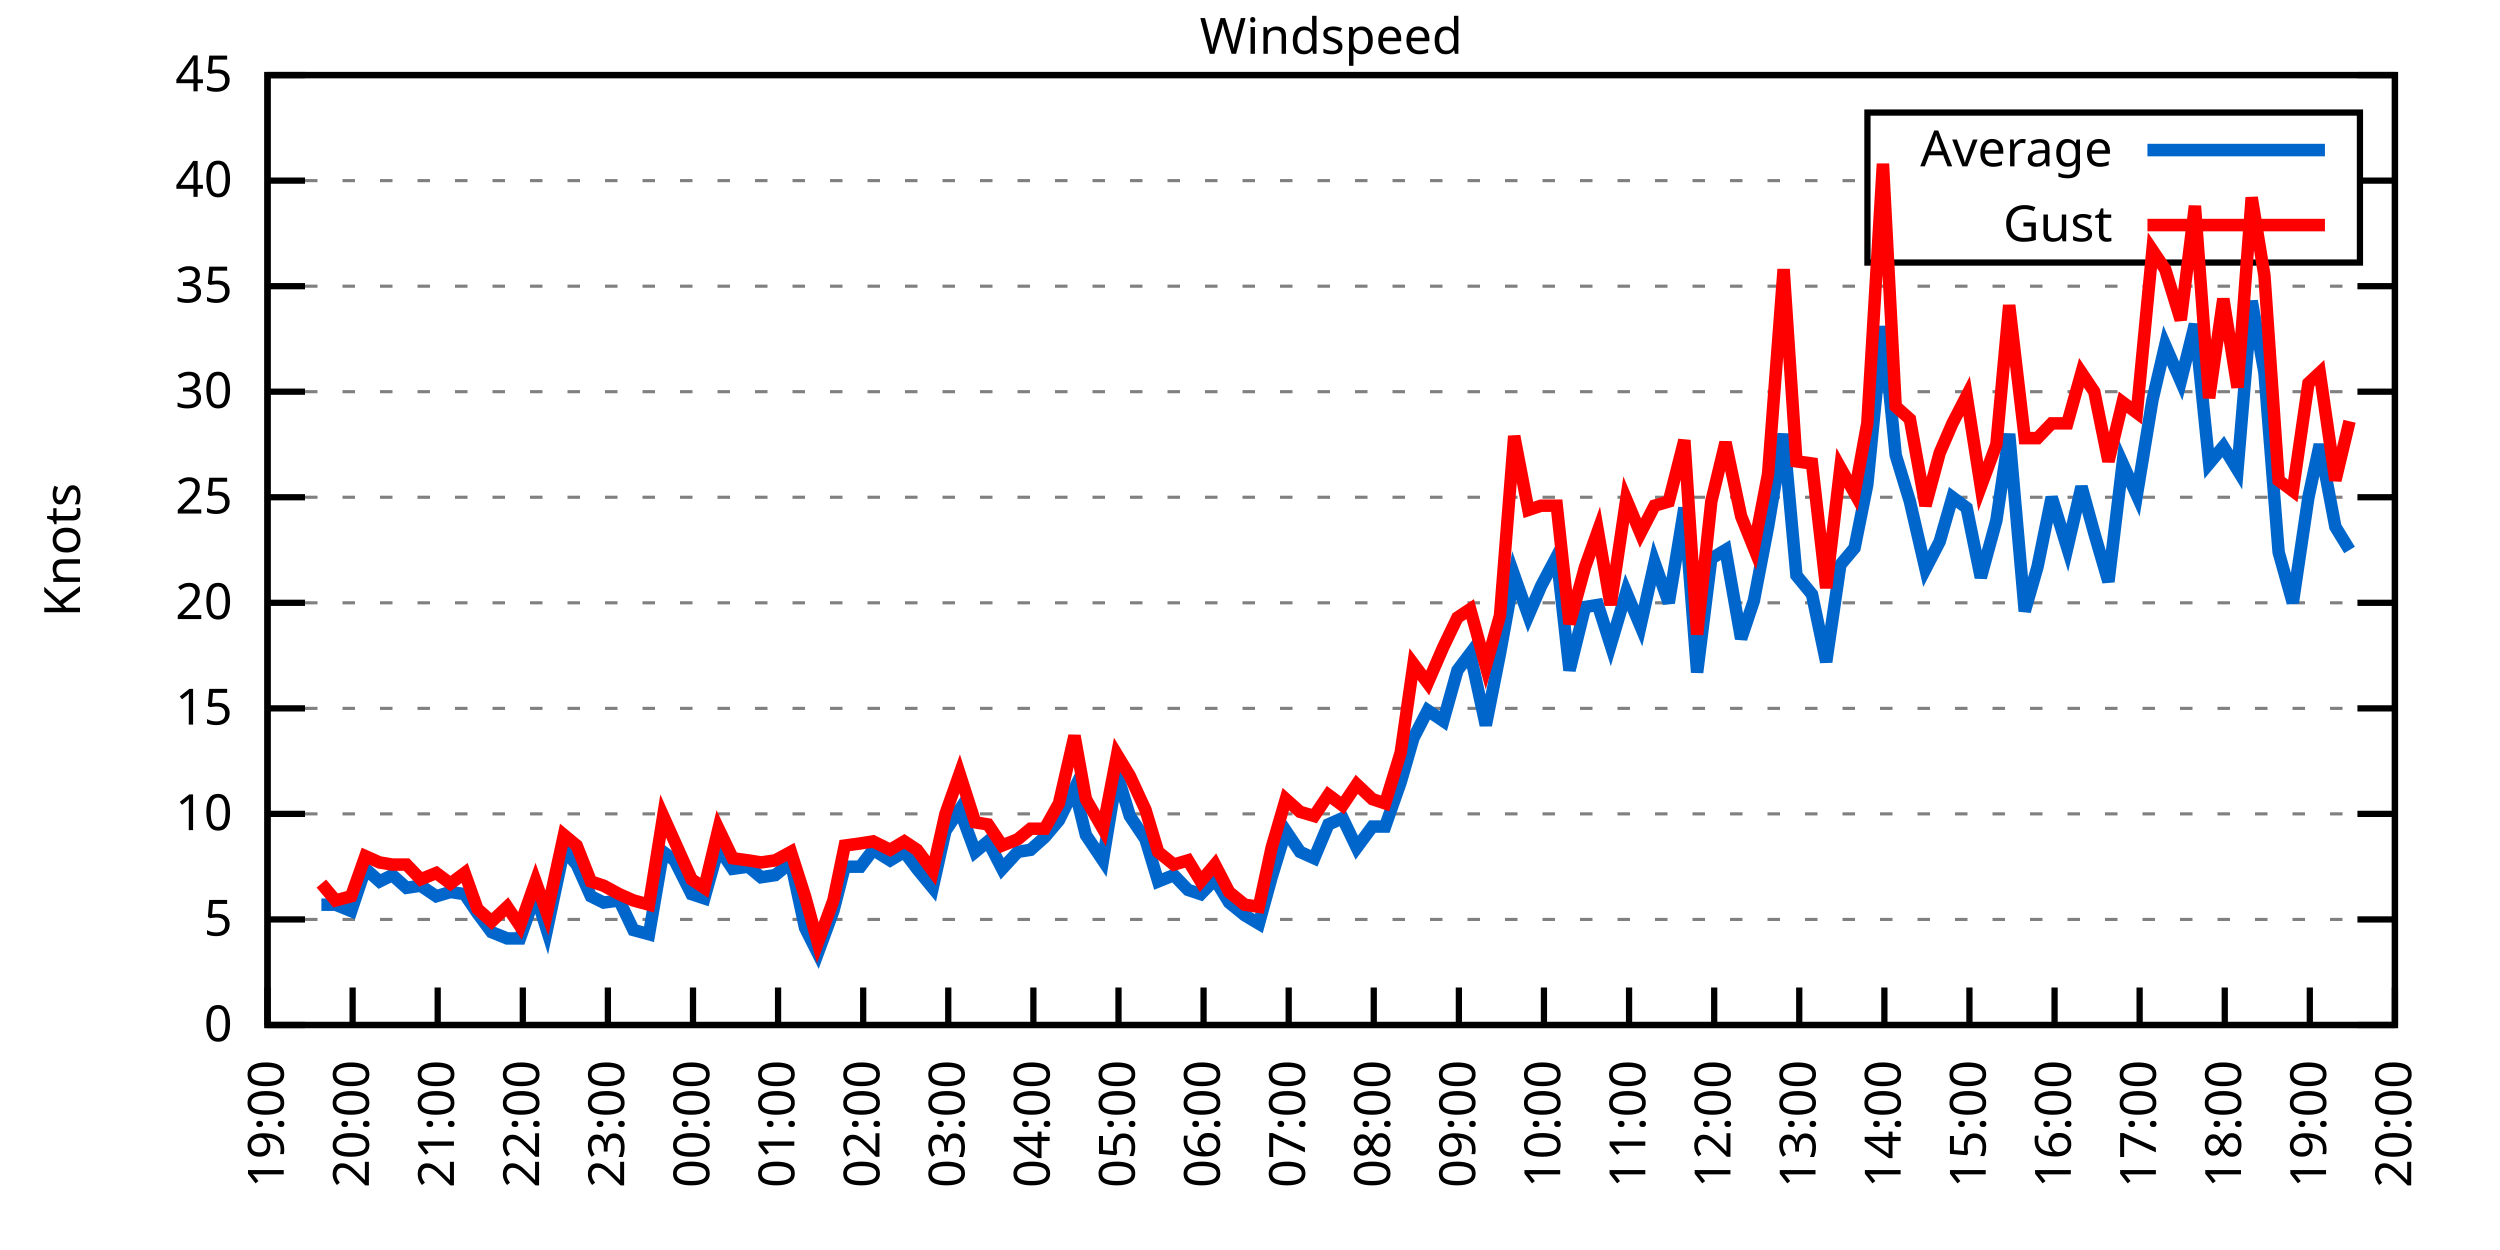
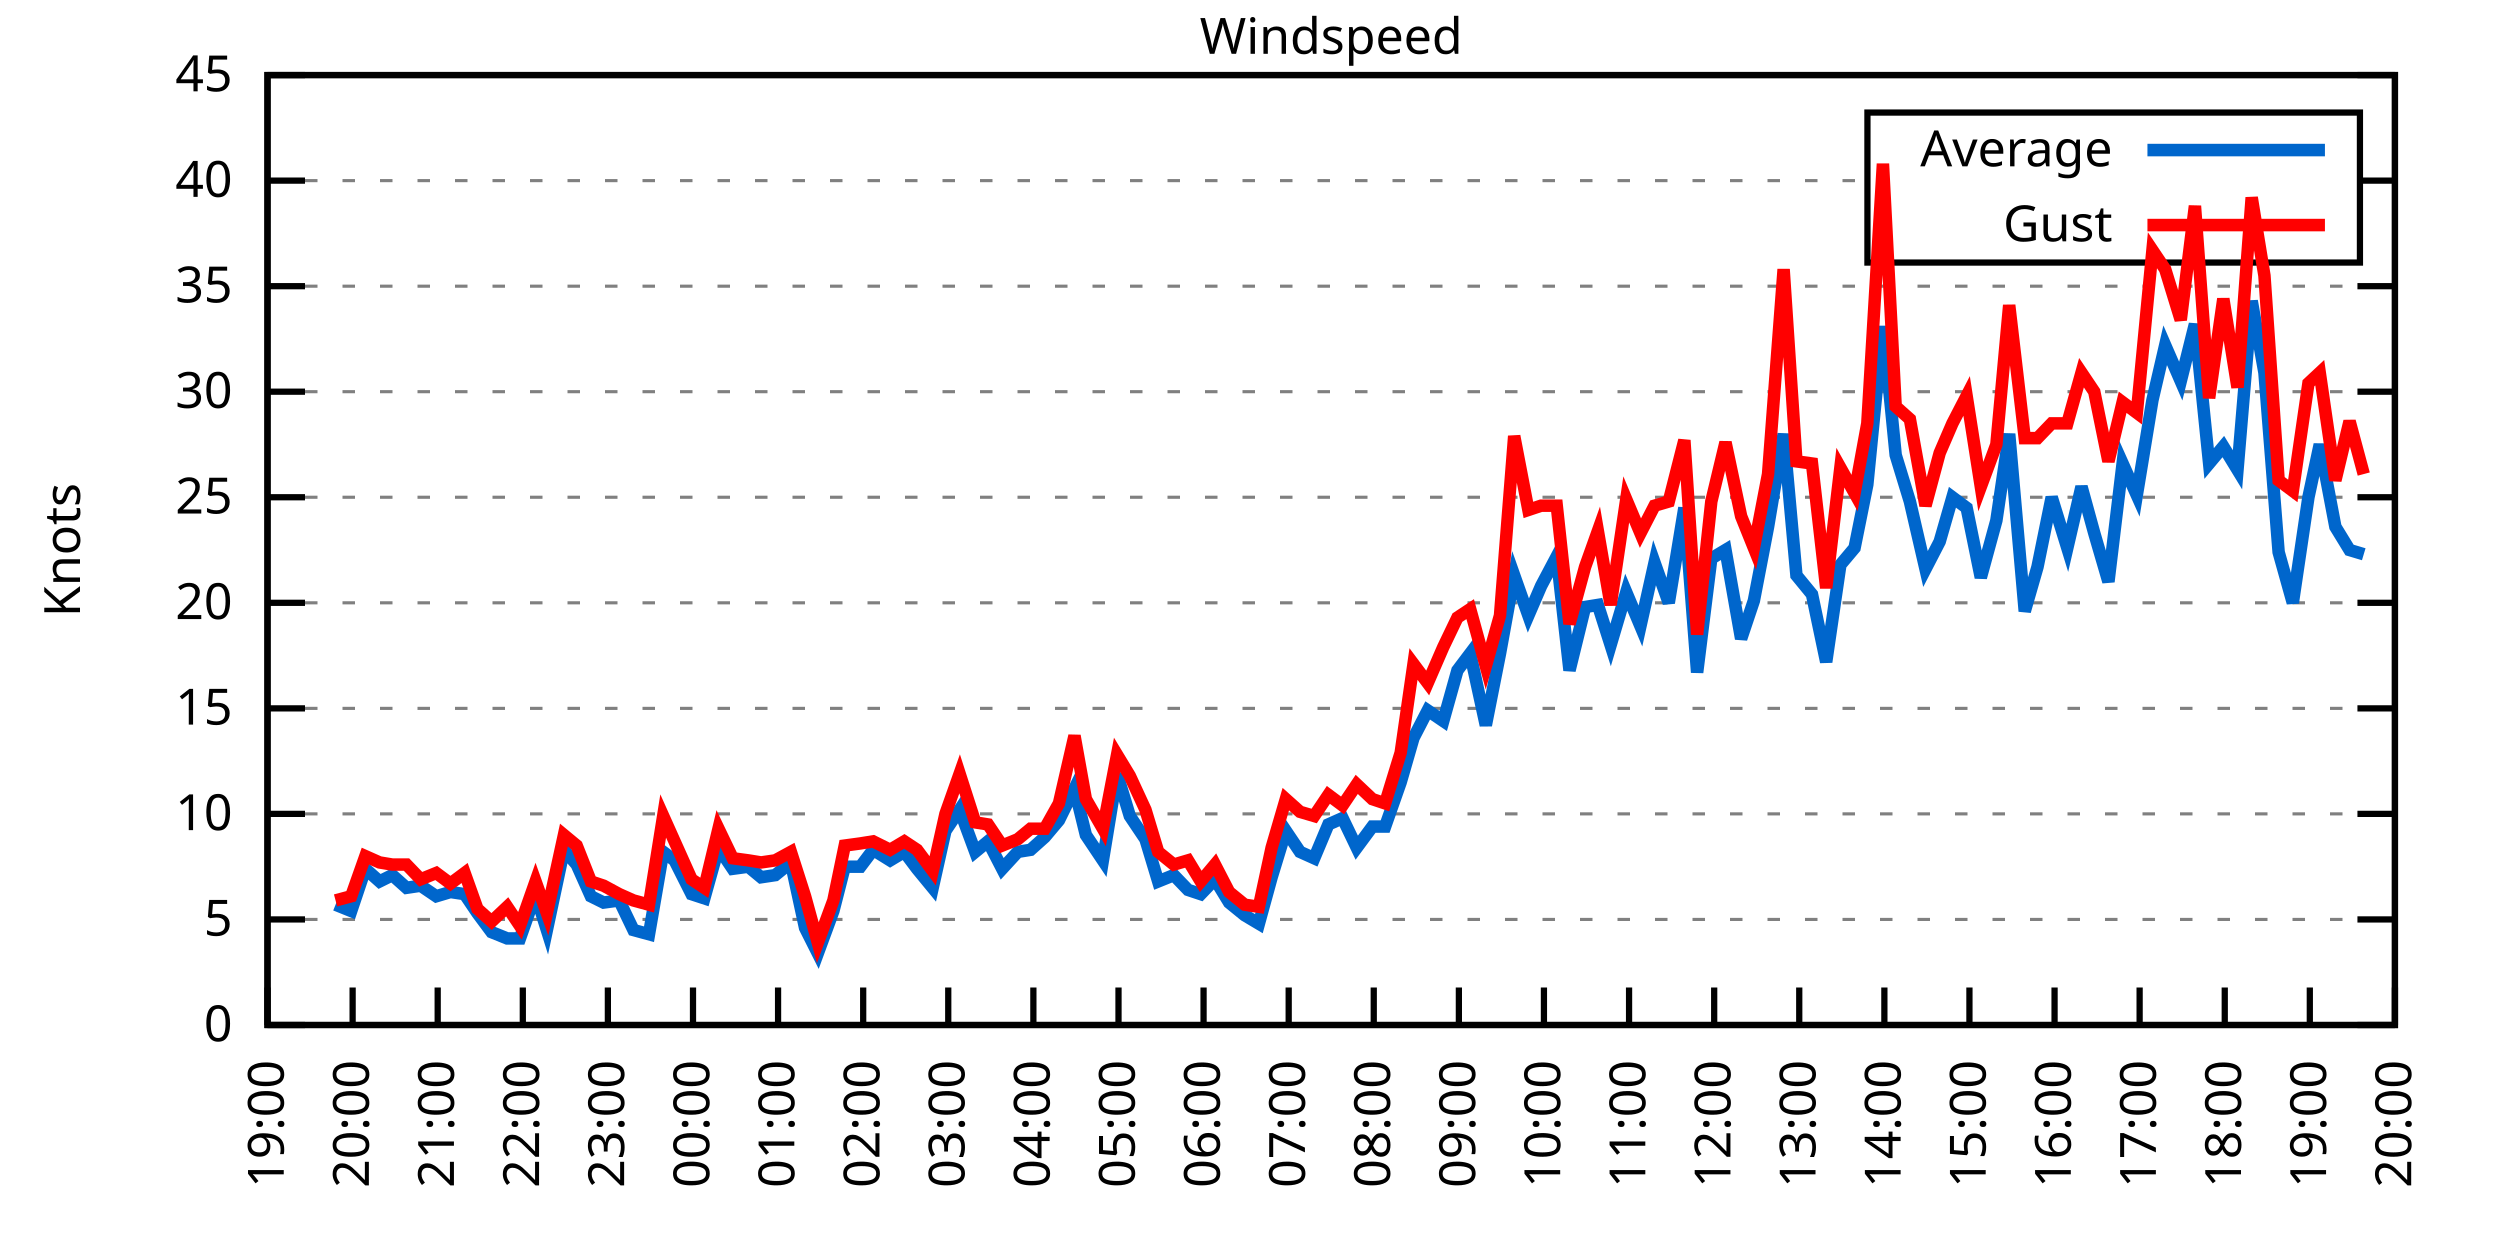
<svg xmlns="http://www.w3.org/2000/svg" xmlns:xlink="http://www.w3.org/1999/xlink" width="400" height="200" viewBox="0 0 400 200">
  <g id="gnuplot_canvas">
    <rect x="0" y="0" width="400" height="200" fill="none" />
    <defs>
      <circle id="gpDot" r="0.5" stroke-width="0.5" stroke="currentColor" />
      <path id="gpPt0" stroke-width="0.333" stroke="currentColor" d="M-1,0 h2 M0,-1 v2" />
      <path id="gpPt1" stroke-width="0.333" stroke="currentColor" d="M-1,-1 L1,1 M1,-1 L-1,1" />
      <path id="gpPt2" stroke-width="0.333" stroke="currentColor" d="M-1,0 L1,0 M0,-1 L0,1 M-1,-1 L1,1 M-1,1 L1,-1" />
      <rect id="gpPt3" stroke-width="0.333" stroke="currentColor" x="-1" y="-1" width="2" height="2" />
      <rect id="gpPt4" stroke-width="0.333" stroke="currentColor" fill="currentColor" x="-1" y="-1" width="2" height="2" />
      <circle id="gpPt5" stroke-width="0.333" stroke="currentColor" cx="0" cy="0" r="1" />
      <use xlink:href="#gpPt5" id="gpPt6" fill="currentColor" stroke="none" />
      <path id="gpPt7" stroke-width="0.333" stroke="currentColor" d="M0,-1.33 L-1.33,0.67 L1.33,0.67 z" />
      <use xlink:href="#gpPt7" id="gpPt8" fill="currentColor" stroke="none" />
      <use xlink:href="#gpPt7" id="gpPt9" stroke="currentColor" transform="rotate(180)" />
      <use xlink:href="#gpPt9" id="gpPt10" fill="currentColor" stroke="none" />
      <use xlink:href="#gpPt3" id="gpPt11" stroke="currentColor" transform="rotate(45)" />
      <use xlink:href="#gpPt11" id="gpPt12" fill="currentColor" stroke="none" />
      <path id="gpPt13" stroke-width="0.333" stroke="currentColor" d="M0,1.330 L1.265,0.411 L0.782,-1.067 L-0.782,-1.076 L-1.265,0.411 z" />
      <use xlink:href="#gpPt13" id="gpPt14" fill="currentColor" stroke="none" />
      <filter id="textbox" filterUnits="objectBoundingBox" x="0" y="0" height="1" width="1">
        <feFlood flood-color="white" flood-opacity="1" result="bgnd" />
        <feComposite in="SourceGraphic" in2="bgnd" operator="atop" />
      </filter>
      <filter id="greybox" filterUnits="objectBoundingBox" x="0" y="0" height="1" width="1">
        <feFlood flood-color="lightgrey" flood-opacity="1" result="grey" />
        <feComposite in="SourceGraphic" in2="grey" operator="atop" />
      </filter>
    </defs>
    <g fill="none" color="white" stroke="currentColor" stroke-width="1.00" stroke-linecap="butt" stroke-linejoin="miter">
</g>
    <g fill="none" color="black" stroke="currentColor" stroke-width="1.00" stroke-linecap="butt" stroke-linejoin="miter">
      <g stroke="none" shape-rendering="crispEdges">
        <polygon fill="rgb(255, 255, 255)" points="42.80,164.00 383.18,164.00 383.18,12.02 42.80,12.02 " />
      </g>
    </g>
    <g fill="none" color="black" stroke="currentColor" stroke-width="1.00" stroke-linecap="butt" stroke-linejoin="miter">
</g>
    <g fill="none" color="black" stroke="black" stroke-width="0.50" stroke-linecap="butt" stroke-linejoin="miter">
</g>
    <g fill="none" color="gray" stroke="currentColor" stroke-width="0.50" stroke-linecap="butt" stroke-linejoin="miter">
      <path stroke="gray" stroke-dasharray="2,4" class="gridline" d="M42.80,164.00 L383.19,164.00  " />
    </g>
    <g fill="none" color="gray" stroke="gray" stroke-width="1.00" stroke-linecap="butt" stroke-linejoin="miter">
</g>
    <g fill="none" color="black" stroke="currentColor" stroke-width="1.00" stroke-linecap="butt" stroke-linejoin="miter">
      <path stroke="black" d="M42.80,164.00 L48.80,164.00 M383.19,164.00 L377.19,164.00  " />
      <g transform="translate(37.20,166.60)" stroke="none" fill="black" font-family="Sans" font-size="8.00" text-anchor="end">
        <text>
          <tspan font-family="Sans"> 0</tspan>
        </text>
      </g>
    </g>
    <g fill="none" color="black" stroke="currentColor" stroke-width="1.00" stroke-linecap="butt" stroke-linejoin="miter">
</g>
    <g fill="none" color="black" stroke="black" stroke-width="0.50" stroke-linecap="butt" stroke-linejoin="miter">
</g>
    <g fill="none" color="gray" stroke="currentColor" stroke-width="0.50" stroke-linecap="butt" stroke-linejoin="miter">
      <path stroke="gray" stroke-dasharray="2,4" class="gridline" d="M42.80,147.11 L383.19,147.11  " />
    </g>
    <g fill="none" color="gray" stroke="gray" stroke-width="1.00" stroke-linecap="butt" stroke-linejoin="miter">
</g>
    <g fill="none" color="black" stroke="currentColor" stroke-width="1.00" stroke-linecap="butt" stroke-linejoin="miter">
      <path stroke="black" d="M42.80,147.11 L48.80,147.11 M383.19,147.11 L377.19,147.11  " />
      <g transform="translate(37.20,149.71)" stroke="none" fill="black" font-family="Sans" font-size="8.00" text-anchor="end">
        <text>
          <tspan font-family="Sans"> 5</tspan>
        </text>
      </g>
    </g>
    <g fill="none" color="black" stroke="currentColor" stroke-width="1.00" stroke-linecap="butt" stroke-linejoin="miter">
</g>
    <g fill="none" color="black" stroke="black" stroke-width="0.50" stroke-linecap="butt" stroke-linejoin="miter">
</g>
    <g fill="none" color="gray" stroke="currentColor" stroke-width="0.50" stroke-linecap="butt" stroke-linejoin="miter">
      <path stroke="gray" stroke-dasharray="2,4" class="gridline" d="M42.80,130.22 L383.19,130.22  " />
    </g>
    <g fill="none" color="gray" stroke="gray" stroke-width="1.00" stroke-linecap="butt" stroke-linejoin="miter">
</g>
    <g fill="none" color="black" stroke="currentColor" stroke-width="1.00" stroke-linecap="butt" stroke-linejoin="miter">
      <path stroke="black" d="M42.80,130.22 L48.80,130.22 M383.19,130.22 L377.19,130.22  " />
      <g transform="translate(37.20,132.82)" stroke="none" fill="black" font-family="Sans" font-size="8.00" text-anchor="end">
        <text>
          <tspan font-family="Sans"> 10</tspan>
        </text>
      </g>
    </g>
    <g fill="none" color="black" stroke="currentColor" stroke-width="1.00" stroke-linecap="butt" stroke-linejoin="miter">
</g>
    <g fill="none" color="black" stroke="black" stroke-width="0.50" stroke-linecap="butt" stroke-linejoin="miter">
</g>
    <g fill="none" color="gray" stroke="currentColor" stroke-width="0.50" stroke-linecap="butt" stroke-linejoin="miter">
      <path stroke="gray" stroke-dasharray="2,4" class="gridline" d="M42.80,113.34 L383.19,113.34  " />
    </g>
    <g fill="none" color="gray" stroke="gray" stroke-width="1.00" stroke-linecap="butt" stroke-linejoin="miter">
</g>
    <g fill="none" color="black" stroke="currentColor" stroke-width="1.00" stroke-linecap="butt" stroke-linejoin="miter">
      <path stroke="black" d="M42.80,113.34 L48.80,113.34 M383.19,113.34 L377.19,113.34  " />
      <g transform="translate(37.20,115.94)" stroke="none" fill="black" font-family="Sans" font-size="8.00" text-anchor="end">
        <text>
          <tspan font-family="Sans"> 15</tspan>
        </text>
      </g>
    </g>
    <g fill="none" color="black" stroke="currentColor" stroke-width="1.00" stroke-linecap="butt" stroke-linejoin="miter">
</g>
    <g fill="none" color="black" stroke="black" stroke-width="0.50" stroke-linecap="butt" stroke-linejoin="miter">
</g>
    <g fill="none" color="gray" stroke="currentColor" stroke-width="0.50" stroke-linecap="butt" stroke-linejoin="miter">
      <path stroke="gray" stroke-dasharray="2,4" class="gridline" d="M42.80,96.45 L383.19,96.45  " />
    </g>
    <g fill="none" color="gray" stroke="gray" stroke-width="1.00" stroke-linecap="butt" stroke-linejoin="miter">
</g>
    <g fill="none" color="black" stroke="currentColor" stroke-width="1.00" stroke-linecap="butt" stroke-linejoin="miter">
      <path stroke="black" d="M42.80,96.45 L48.80,96.45 M383.19,96.45 L377.19,96.45  " />
      <g transform="translate(37.20,99.05)" stroke="none" fill="black" font-family="Sans" font-size="8.00" text-anchor="end">
        <text>
          <tspan font-family="Sans"> 20</tspan>
        </text>
      </g>
    </g>
    <g fill="none" color="black" stroke="currentColor" stroke-width="1.00" stroke-linecap="butt" stroke-linejoin="miter">
</g>
    <g fill="none" color="black" stroke="black" stroke-width="0.50" stroke-linecap="butt" stroke-linejoin="miter">
</g>
    <g fill="none" color="gray" stroke="currentColor" stroke-width="0.50" stroke-linecap="butt" stroke-linejoin="miter">
      <path stroke="gray" stroke-dasharray="2,4" class="gridline" d="M42.80,79.56 L383.19,79.56  " />
    </g>
    <g fill="none" color="gray" stroke="gray" stroke-width="1.00" stroke-linecap="butt" stroke-linejoin="miter">
</g>
    <g fill="none" color="black" stroke="currentColor" stroke-width="1.00" stroke-linecap="butt" stroke-linejoin="miter">
      <path stroke="black" d="M42.80,79.56 L48.80,79.56 M383.19,79.56 L377.19,79.56  " />
      <g transform="translate(37.20,82.16)" stroke="none" fill="black" font-family="Sans" font-size="8.00" text-anchor="end">
        <text>
          <tspan font-family="Sans"> 25</tspan>
        </text>
      </g>
    </g>
    <g fill="none" color="black" stroke="currentColor" stroke-width="1.00" stroke-linecap="butt" stroke-linejoin="miter">
</g>
    <g fill="none" color="black" stroke="black" stroke-width="0.50" stroke-linecap="butt" stroke-linejoin="miter">
</g>
    <g fill="none" color="gray" stroke="currentColor" stroke-width="0.50" stroke-linecap="butt" stroke-linejoin="miter">
      <path stroke="gray" stroke-dasharray="2,4" class="gridline" d="M42.80,62.67 L383.19,62.67  " />
    </g>
    <g fill="none" color="gray" stroke="gray" stroke-width="1.00" stroke-linecap="butt" stroke-linejoin="miter">
</g>
    <g fill="none" color="black" stroke="currentColor" stroke-width="1.00" stroke-linecap="butt" stroke-linejoin="miter">
      <path stroke="black" d="M42.80,62.67 L48.80,62.67 M383.19,62.67 L377.19,62.67  " />
      <g transform="translate(37.20,65.27)" stroke="none" fill="black" font-family="Sans" font-size="8.00" text-anchor="end">
        <text>
          <tspan font-family="Sans"> 30</tspan>
        </text>
      </g>
    </g>
    <g fill="none" color="black" stroke="currentColor" stroke-width="1.00" stroke-linecap="butt" stroke-linejoin="miter">
</g>
    <g fill="none" color="black" stroke="black" stroke-width="0.50" stroke-linecap="butt" stroke-linejoin="miter">
</g>
    <g fill="none" color="gray" stroke="currentColor" stroke-width="0.50" stroke-linecap="butt" stroke-linejoin="miter">
      <path stroke="gray" stroke-dasharray="2,4" class="gridline" d="M42.80,45.79 L383.19,45.79  " />
    </g>
    <g fill="none" color="gray" stroke="gray" stroke-width="1.00" stroke-linecap="butt" stroke-linejoin="miter">
</g>
    <g fill="none" color="black" stroke="currentColor" stroke-width="1.00" stroke-linecap="butt" stroke-linejoin="miter">
      <path stroke="black" d="M42.80,45.79 L48.80,45.79 M383.19,45.79 L377.19,45.79  " />
      <g transform="translate(37.20,48.39)" stroke="none" fill="black" font-family="Sans" font-size="8.00" text-anchor="end">
        <text>
          <tspan font-family="Sans"> 35</tspan>
        </text>
      </g>
    </g>
    <g fill="none" color="black" stroke="currentColor" stroke-width="1.00" stroke-linecap="butt" stroke-linejoin="miter">
</g>
    <g fill="none" color="black" stroke="black" stroke-width="0.50" stroke-linecap="butt" stroke-linejoin="miter">
</g>
    <g fill="none" color="gray" stroke="currentColor" stroke-width="0.50" stroke-linecap="butt" stroke-linejoin="miter">
      <path stroke="gray" stroke-dasharray="2,4" class="gridline" d="M42.80,28.90 L298.79,28.90 M377.59,28.90 L383.19,28.90  " />
    </g>
    <g fill="none" color="gray" stroke="gray" stroke-width="1.00" stroke-linecap="butt" stroke-linejoin="miter">
</g>
    <g fill="none" color="black" stroke="currentColor" stroke-width="1.00" stroke-linecap="butt" stroke-linejoin="miter">
      <path stroke="black" d="M42.80,28.90 L48.80,28.90 M383.19,28.90 L377.19,28.90  " />
      <g transform="translate(37.20,31.50)" stroke="none" fill="black" font-family="Sans" font-size="8.00" text-anchor="end">
        <text>
          <tspan font-family="Sans"> 40</tspan>
        </text>
      </g>
    </g>
    <g fill="none" color="black" stroke="currentColor" stroke-width="1.00" stroke-linecap="butt" stroke-linejoin="miter">
</g>
    <g fill="none" color="black" stroke="black" stroke-width="0.50" stroke-linecap="butt" stroke-linejoin="miter">
</g>
    <g fill="none" color="gray" stroke="currentColor" stroke-width="0.50" stroke-linecap="butt" stroke-linejoin="miter">
      <path stroke="gray" stroke-dasharray="2,4" class="gridline" d="M42.80,12.01 L383.19,12.01  " />
    </g>
    <g fill="none" color="gray" stroke="gray" stroke-width="1.00" stroke-linecap="butt" stroke-linejoin="miter">
</g>
    <g fill="none" color="black" stroke="currentColor" stroke-width="1.00" stroke-linecap="butt" stroke-linejoin="miter">
      <path stroke="black" d="M42.80,12.01 L48.80,12.01 M383.19,12.01 L377.19,12.01  " />
      <g transform="translate(37.20,14.61)" stroke="none" fill="black" font-family="Sans" font-size="8.00" text-anchor="end">
        <text>
          <tspan font-family="Sans"> 45</tspan>
        </text>
      </g>
    </g>
    <g fill="none" color="black" stroke="currentColor" stroke-width="1.00" stroke-linecap="butt" stroke-linejoin="miter">
      <path stroke="black" d="M42.80,164.00 L42.80,158.00  " />
      <g transform="translate(45.40,169.60) rotate(270.00)" stroke="none" fill="black" font-family="Sans" font-size="8.00" text-anchor="end">
        <text>
          <tspan font-family="Sans">19:00</tspan>
        </text>
      </g>
    </g>
    <g fill="none" color="black" stroke="currentColor" stroke-width="1.00" stroke-linecap="butt" stroke-linejoin="miter">
      <path stroke="black" d="M56.42,164.00 L56.42,158.00  " />
      <g transform="translate(59.02,169.60) rotate(270.00)" stroke="none" fill="black" font-family="Sans" font-size="8.00" text-anchor="end">
        <text>
          <tspan font-family="Sans">20:00</tspan>
        </text>
      </g>
    </g>
    <g fill="none" color="black" stroke="currentColor" stroke-width="1.00" stroke-linecap="butt" stroke-linejoin="miter">
      <path stroke="black" d="M70.03,164.00 L70.03,158.00  " />
      <g transform="translate(72.63,169.60) rotate(270.00)" stroke="none" fill="black" font-family="Sans" font-size="8.00" text-anchor="end">
        <text>
          <tspan font-family="Sans">21:00</tspan>
        </text>
      </g>
    </g>
    <g fill="none" color="black" stroke="currentColor" stroke-width="1.00" stroke-linecap="butt" stroke-linejoin="miter">
      <path stroke="black" d="M83.65,164.00 L83.65,158.00  " />
      <g transform="translate(86.25,169.60) rotate(270.00)" stroke="none" fill="black" font-family="Sans" font-size="8.00" text-anchor="end">
        <text>
          <tspan font-family="Sans">22:00</tspan>
        </text>
      </g>
    </g>
    <g fill="none" color="black" stroke="currentColor" stroke-width="1.00" stroke-linecap="butt" stroke-linejoin="miter">
      <path stroke="black" d="M97.26,164.00 L97.26,158.00  " />
      <g transform="translate(99.86,169.60) rotate(270.00)" stroke="none" fill="black" font-family="Sans" font-size="8.00" text-anchor="end">
        <text>
          <tspan font-family="Sans">23:00</tspan>
        </text>
      </g>
    </g>
    <g fill="none" color="black" stroke="currentColor" stroke-width="1.00" stroke-linecap="butt" stroke-linejoin="miter">
      <path stroke="black" d="M110.88,164.00 L110.88,158.00  " />
      <g transform="translate(113.48,169.60) rotate(270.00)" stroke="none" fill="black" font-family="Sans" font-size="8.00" text-anchor="end">
        <text>
          <tspan font-family="Sans">00:00</tspan>
        </text>
      </g>
    </g>
    <g fill="none" color="black" stroke="currentColor" stroke-width="1.00" stroke-linecap="butt" stroke-linejoin="miter">
      <path stroke="black" d="M124.49,164.00 L124.49,158.00  " />
      <g transform="translate(127.09,169.60) rotate(270.00)" stroke="none" fill="black" font-family="Sans" font-size="8.00" text-anchor="end">
        <text>
          <tspan font-family="Sans">01:00</tspan>
        </text>
      </g>
    </g>
    <g fill="none" color="black" stroke="currentColor" stroke-width="1.00" stroke-linecap="butt" stroke-linejoin="miter">
      <path stroke="black" d="M138.11,164.00 L138.11,158.00  " />
      <g transform="translate(140.71,169.60) rotate(270.00)" stroke="none" fill="black" font-family="Sans" font-size="8.00" text-anchor="end">
        <text>
          <tspan font-family="Sans">02:00</tspan>
        </text>
      </g>
    </g>
    <g fill="none" color="black" stroke="currentColor" stroke-width="1.00" stroke-linecap="butt" stroke-linejoin="miter">
      <path stroke="black" d="M151.72,164.00 L151.72,158.00  " />
      <g transform="translate(154.32,169.60) rotate(270.00)" stroke="none" fill="black" font-family="Sans" font-size="8.00" text-anchor="end">
        <text>
          <tspan font-family="Sans">03:00</tspan>
        </text>
      </g>
    </g>
    <g fill="none" color="black" stroke="currentColor" stroke-width="1.00" stroke-linecap="butt" stroke-linejoin="miter">
      <path stroke="black" d="M165.34,164.00 L165.34,158.00  " />
      <g transform="translate(167.94,169.60) rotate(270.00)" stroke="none" fill="black" font-family="Sans" font-size="8.00" text-anchor="end">
        <text>
          <tspan font-family="Sans">04:00</tspan>
        </text>
      </g>
    </g>
    <g fill="none" color="black" stroke="currentColor" stroke-width="1.00" stroke-linecap="butt" stroke-linejoin="miter">
      <path stroke="black" d="M178.96,164.00 L178.96,158.00  " />
      <g transform="translate(181.56,169.60) rotate(270.00)" stroke="none" fill="black" font-family="Sans" font-size="8.00" text-anchor="end">
        <text>
          <tspan font-family="Sans">05:00</tspan>
        </text>
      </g>
    </g>
    <g fill="none" color="black" stroke="currentColor" stroke-width="1.00" stroke-linecap="butt" stroke-linejoin="miter">
      <path stroke="black" d="M192.57,164.00 L192.57,158.00  " />
      <g transform="translate(195.17,169.60) rotate(270.00)" stroke="none" fill="black" font-family="Sans" font-size="8.00" text-anchor="end">
        <text>
          <tspan font-family="Sans">06:00</tspan>
        </text>
      </g>
    </g>
    <g fill="none" color="black" stroke="currentColor" stroke-width="1.00" stroke-linecap="butt" stroke-linejoin="miter">
      <path stroke="black" d="M206.19,164.00 L206.19,158.00  " />
      <g transform="translate(208.79,169.60) rotate(270.00)" stroke="none" fill="black" font-family="Sans" font-size="8.00" text-anchor="end">
        <text>
          <tspan font-family="Sans">07:00</tspan>
        </text>
      </g>
    </g>
    <g fill="none" color="black" stroke="currentColor" stroke-width="1.00" stroke-linecap="butt" stroke-linejoin="miter">
      <path stroke="black" d="M219.80,164.00 L219.80,158.00  " />
      <g transform="translate(222.40,169.60) rotate(270.00)" stroke="none" fill="black" font-family="Sans" font-size="8.00" text-anchor="end">
        <text>
          <tspan font-family="Sans">08:00</tspan>
        </text>
      </g>
    </g>
    <g fill="none" color="black" stroke="currentColor" stroke-width="1.00" stroke-linecap="butt" stroke-linejoin="miter">
      <path stroke="black" d="M233.42,164.00 L233.42,158.00  " />
      <g transform="translate(236.02,169.60) rotate(270.00)" stroke="none" fill="black" font-family="Sans" font-size="8.00" text-anchor="end">
        <text>
          <tspan font-family="Sans">09:00</tspan>
        </text>
      </g>
    </g>
    <g fill="none" color="black" stroke="currentColor" stroke-width="1.00" stroke-linecap="butt" stroke-linejoin="miter">
      <path stroke="black" d="M247.03,164.00 L247.03,158.00  " />
      <g transform="translate(249.63,169.60) rotate(270.00)" stroke="none" fill="black" font-family="Sans" font-size="8.00" text-anchor="end">
        <text>
          <tspan font-family="Sans">10:00</tspan>
        </text>
      </g>
    </g>
    <g fill="none" color="black" stroke="currentColor" stroke-width="1.00" stroke-linecap="butt" stroke-linejoin="miter">
      <path stroke="black" d="M260.65,164.00 L260.65,158.00  " />
      <g transform="translate(263.25,169.60) rotate(270.00)" stroke="none" fill="black" font-family="Sans" font-size="8.00" text-anchor="end">
        <text>
          <tspan font-family="Sans">11:00</tspan>
        </text>
      </g>
    </g>
    <g fill="none" color="black" stroke="currentColor" stroke-width="1.00" stroke-linecap="butt" stroke-linejoin="miter">
      <path stroke="black" d="M274.27,164.00 L274.27,158.00  " />
      <g transform="translate(276.87,169.60) rotate(270.00)" stroke="none" fill="black" font-family="Sans" font-size="8.00" text-anchor="end">
        <text>
          <tspan font-family="Sans">12:00</tspan>
        </text>
      </g>
    </g>
    <g fill="none" color="black" stroke="currentColor" stroke-width="1.00" stroke-linecap="butt" stroke-linejoin="miter">
      <path stroke="black" d="M287.88,164.00 L287.88,158.00  " />
      <g transform="translate(290.48,169.60) rotate(270.00)" stroke="none" fill="black" font-family="Sans" font-size="8.00" text-anchor="end">
        <text>
          <tspan font-family="Sans">13:00</tspan>
        </text>
      </g>
    </g>
    <g fill="none" color="black" stroke="currentColor" stroke-width="1.00" stroke-linecap="butt" stroke-linejoin="miter">
      <path stroke="black" d="M301.50,164.00 L301.50,158.00  " />
      <g transform="translate(304.10,169.60) rotate(270.00)" stroke="none" fill="black" font-family="Sans" font-size="8.00" text-anchor="end">
        <text>
          <tspan font-family="Sans">14:00</tspan>
        </text>
      </g>
    </g>
    <g fill="none" color="black" stroke="currentColor" stroke-width="1.00" stroke-linecap="butt" stroke-linejoin="miter">
      <path stroke="black" d="M315.11,164.00 L315.11,158.00  " />
      <g transform="translate(317.71,169.60) rotate(270.00)" stroke="none" fill="black" font-family="Sans" font-size="8.00" text-anchor="end">
        <text>
          <tspan font-family="Sans">15:00</tspan>
        </text>
      </g>
    </g>
    <g fill="none" color="black" stroke="currentColor" stroke-width="1.00" stroke-linecap="butt" stroke-linejoin="miter">
      <path stroke="black" d="M328.73,164.00 L328.73,158.00  " />
      <g transform="translate(331.33,169.60) rotate(270.00)" stroke="none" fill="black" font-family="Sans" font-size="8.00" text-anchor="end">
        <text>
          <tspan font-family="Sans">16:00</tspan>
        </text>
      </g>
    </g>
    <g fill="none" color="black" stroke="currentColor" stroke-width="1.00" stroke-linecap="butt" stroke-linejoin="miter">
      <path stroke="black" d="M342.34,164.00 L342.34,158.00  " />
      <g transform="translate(344.94,169.60) rotate(270.00)" stroke="none" fill="black" font-family="Sans" font-size="8.00" text-anchor="end">
        <text>
          <tspan font-family="Sans">17:00</tspan>
        </text>
      </g>
    </g>
    <g fill="none" color="black" stroke="currentColor" stroke-width="1.00" stroke-linecap="butt" stroke-linejoin="miter">
      <path stroke="black" d="M355.96,164.00 L355.96,158.00  " />
      <g transform="translate(358.56,169.60) rotate(270.00)" stroke="none" fill="black" font-family="Sans" font-size="8.00" text-anchor="end">
        <text>
          <tspan font-family="Sans">18:00</tspan>
        </text>
      </g>
    </g>
    <g fill="none" color="black" stroke="currentColor" stroke-width="1.00" stroke-linecap="butt" stroke-linejoin="miter">
      <path stroke="black" d="M369.57,164.00 L369.57,158.00  " />
      <g transform="translate(372.17,169.60) rotate(270.00)" stroke="none" fill="black" font-family="Sans" font-size="8.00" text-anchor="end">
        <text>
          <tspan font-family="Sans">19:00</tspan>
        </text>
      </g>
    </g>
    <g fill="none" color="black" stroke="currentColor" stroke-width="1.00" stroke-linecap="butt" stroke-linejoin="miter">
      <path stroke="black" d="M383.19,164.00 L383.19,158.00  " />
      <g transform="translate(385.79,169.60) rotate(270.00)" stroke="none" fill="black" font-family="Sans" font-size="8.00" text-anchor="end">
        <text>
          <tspan font-family="Sans">20:00</tspan>
        </text>
      </g>
    </g>
    <g fill="none" color="black" stroke="currentColor" stroke-width="1.00" stroke-linecap="butt" stroke-linejoin="miter">
</g>
    <g fill="none" color="black" stroke="currentColor" stroke-width="1.00" stroke-linecap="butt" stroke-linejoin="miter">
      <path stroke="black" d="M42.80,12.01 L42.80,164.00 L383.19,164.00 L383.19,12.01 L42.80,12.01 Z  " />
    </g>
    <g fill="none" color="black" stroke="currentColor" stroke-width="1.00" stroke-linecap="butt" stroke-linejoin="miter">
</g>
    <g fill="none" color="black" stroke="currentColor" stroke-width="1.00" stroke-linecap="butt" stroke-linejoin="miter">
      <path stroke="black" d="M298.79,42.01 L298.79,18.01 L377.59,18.01 L377.59,42.01 L298.79,42.01 Z  " />
    </g>
    <g id="Windspeed_plot_1">
      <g fill="none" color="white" stroke="black" stroke-width="2.00" stroke-linecap="butt" stroke-linejoin="miter">
</g>
      <g fill="none" color="black" stroke="currentColor" stroke-width="2.00" stroke-linecap="butt" stroke-linejoin="miter">
        <g transform="translate(337.99,26.61)" stroke="none" fill="black" font-family="Sans" font-size="8.00" text-anchor="end">
          <text>
            <tspan font-family="Sans">Average</tspan>
          </text>
        </g>
      </g>
      <g fill="none" color="black" stroke="currentColor" stroke-width="2.00" stroke-linecap="butt" stroke-linejoin="miter">
-         <path stroke="rgb(  0, 102, 204)" d="M343.59,24.01 L371.99,24.01 M51.42,144.75 L53.69,144.75 L56.19,145.76 L58.46,139.01 L60.73,141.03 L62.77,140.02   L65.04,142.05 L67.31,141.71 L69.80,143.40 L72.07,142.72 L74.34,143.06 L76.39,146.10 L78.65,149.14 L81.15,150.15   L83.19,150.15 L85.69,143.06 L87.50,148.80 L90.23,135.97 L92.27,138.33 L94.54,143.40 L96.58,144.41 L99.08,144.07   L101.35,148.80 L103.84,149.48 L106.11,136.30 L107.93,137.66 L110.65,143.06 L112.69,143.73 L114.96,135.63 L117.23,139.01   L119.73,138.67 L121.77,140.36 L124.04,140.02 L126.54,137.99 L128.81,148.46 L130.85,152.52 L133.34,145.76 L135.16,138.67   L137.66,138.67 L139.70,135.97 L142.42,137.66 L144.69,136.30 L146.73,139.01 L149.23,142.05 L151.27,132.93 L153.54,129.55   L156.04,136.30 L158.08,134.62 L160.35,139.01 L162.84,136.30 L164.89,135.97 L167.16,133.94 L169.43,131.24 L171.92,126.17   L173.74,133.60 L176.46,137.66 L178.73,123.81 L180.77,130.56 L183.27,134.28 L185.31,141.03 L187.81,140.02 L190.08,142.38   L192.12,143.06 L194.39,140.69 L196.66,144.41 L199.15,146.44 L201.42,147.79 L203.46,140.36 L205.73,132.93 L208.00,136.30   L210.27,137.32 L212.54,131.91 L214.81,130.90 L217.08,135.63 L219.58,132.25 L221.62,132.25 L224.11,125.16 L226.16,118.07   L228.43,113.67 L230.92,115.36 L233.19,107.26 L235.23,104.56 L237.73,116.04 L240.00,104.56 L242.27,92.06 L244.54,98.48   L246.58,93.75 L249.08,89.02 L251.12,107.26 L253.61,97.12 L255.66,96.79 L257.70,103.20 L260.20,94.76 L262.47,100.16   L264.73,90.03 L267.00,96.45 L269.50,81.25 L271.54,107.59 L273.81,89.36 L276.08,88.00 L278.58,102.19 L280.62,96.11   L282.89,84.29 L285.38,69.43 L287.43,92.06 L289.92,95.10 L292.19,105.91 L294.46,90.37 L296.73,87.67 L298.77,77.53   L301.27,52.20 L303.31,72.81 L305.58,80.24 L308.08,91.04 L310.35,86.65 L312.39,79.56 L314.66,81.25 L316.93,92.40   L319.42,83.28 L321.47,69.43 L323.96,97.80 L326.00,90.71 L328.27,79.56 L330.77,87.67 L333.04,77.87 L335.08,85.30   L337.35,93.07 L339.62,74.16 L341.89,79.22 L344.39,64.02 L346.43,55.24 L348.92,60.98 L351.19,51.87 L353.46,74.16   L355.73,71.45 L358.00,75.17 L360.27,48.15 L362.31,59.63 L364.58,88.34 L366.85,96.45 L369.35,79.56 L371.16,71.12   L373.66,84.29 L375.93,88.00  " />
+         <path stroke="rgb(  0, 102, 204)" d="M343.59,24.01 L371.99,24.01 M53.69,144.75 L56.19,145.76 L58.46,139.01 L60.73,141.03 L62.77,140.02 L65.04,142.05   L67.31,141.71 L69.80,143.40 L72.07,142.72 L74.34,143.06 L76.39,146.10 L78.65,149.14 L81.15,150.15 L83.19,150.15   L85.69,143.06 L87.50,148.80 L90.23,135.97 L92.27,138.33 L94.54,143.40 L96.58,144.41 L99.08,144.07 L101.35,148.80   L103.84,149.48 L106.11,136.30 L107.93,137.66 L110.65,143.06 L112.69,143.73 L114.96,135.63 L117.23,139.01 L119.73,138.67   L121.77,140.36 L124.04,140.02 L126.54,137.99 L128.81,148.46 L130.85,152.52 L133.34,145.76 L135.16,138.67 L137.66,138.67   L139.70,135.97 L142.42,137.66 L144.69,136.30 L146.73,139.01 L149.23,142.05 L151.27,132.93 L153.54,129.55 L156.04,136.30   L158.08,134.62 L160.35,139.01 L162.84,136.30 L164.89,135.97 L167.16,133.94 L169.43,131.24 L171.92,126.17 L173.74,133.60   L176.46,137.66 L178.73,123.81 L180.77,130.56 L183.27,134.28 L185.31,141.03 L187.81,140.02 L190.08,142.38 L192.12,143.06   L194.39,140.69 L196.66,144.41 L199.15,146.44 L201.42,147.79 L203.46,140.36 L205.73,132.93 L208.00,136.30 L210.27,137.32   L212.54,131.91 L214.81,130.90 L217.08,135.63 L219.58,132.25 L221.62,132.25 L224.11,125.16 L226.16,118.07 L228.43,113.67   L230.92,115.36 L233.19,107.26 L235.23,104.56 L237.73,116.04 L240.00,104.56 L242.27,92.06 L244.54,98.48 L246.58,93.75   L249.08,89.02 L251.12,107.26 L253.61,97.12 L255.66,96.79 L257.70,103.20 L260.20,94.76 L262.47,100.16 L264.73,90.03   L267.00,96.45 L269.50,81.25 L271.54,107.59 L273.81,89.36 L276.08,88.00 L278.58,102.19 L280.62,96.11 L282.89,84.29   L285.38,69.43 L287.43,92.06 L289.92,95.10 L292.19,105.91 L294.46,90.37 L296.73,87.67 L298.77,77.53 L301.27,52.20   L303.31,72.81 L305.58,80.24 L308.08,91.04 L310.35,86.65 L312.39,79.56 L314.66,81.25 L316.93,92.40 L319.42,83.28   L321.47,69.43 L323.96,97.80 L326.00,90.71 L328.27,79.56 L330.77,87.67 L333.04,77.87 L335.08,85.30 L337.35,93.07   L339.62,74.16 L341.89,79.22 L344.39,64.02 L346.43,55.24 L348.92,60.98 L351.19,51.87 L353.46,74.16 L355.73,71.45   L358.00,75.17 L360.27,48.15 L362.31,59.63 L364.58,88.34 L366.85,96.45 L369.35,79.56 L371.16,71.12 L373.66,84.29   L375.93,88.00 L378.20,88.68  " />
      </g>
    </g>
    <g id="Windspeed_plot_2">
      <g fill="none" color="black" stroke="currentColor" stroke-width="2.00" stroke-linecap="butt" stroke-linejoin="miter">
        <g transform="translate(337.99,38.61)" stroke="none" fill="black" font-family="Sans" font-size="8.00" text-anchor="end">
          <text>
            <tspan font-family="Sans">Gust</tspan>
          </text>
        </g>
      </g>
      <g fill="none" color="black" stroke="currentColor" stroke-width="2.00" stroke-linecap="butt" stroke-linejoin="miter">
-         <path stroke="rgb(255,   0,   0)" d="M343.59,36.01 L371.99,36.01 M51.42,141.37 L53.69,144.07 L56.19,143.40 L58.46,136.98 L60.73,137.99 L62.77,138.33   L65.04,138.33 L67.31,140.69 L69.80,139.68 L72.07,141.37 L74.34,139.68 L76.39,145.42 L78.65,147.45 L81.15,145.09   L83.19,148.13 L85.69,141.03 L87.50,146.10 L90.23,133.60 L92.27,135.29 L94.54,141.03 L96.58,141.71 L99.08,143.06   L101.35,144.07 L103.84,144.75 L106.11,130.56 L107.93,134.62 L110.65,140.69 L112.69,142.05 L114.96,132.59 L117.23,137.32   L119.73,137.66 L121.77,137.99 L124.04,137.66 L126.54,136.30 L128.81,143.40 L130.85,150.83 L133.34,144.07 L135.16,135.29   L137.66,134.95 L139.70,134.62 L142.42,135.97 L144.69,134.62 L146.73,135.97 L149.23,139.34 L151.27,130.22 L153.54,123.81   L156.04,131.58 L158.08,131.91 L160.35,135.29 L162.84,134.28 L164.89,132.59 L167.16,132.59 L169.43,128.54 L171.92,117.73   L173.74,127.86 L176.46,132.59 L178.73,120.77 L180.77,124.14 L183.27,129.55 L185.31,136.30 L187.81,138.33 L190.08,137.66   L192.12,141.03 L194.39,138.33 L196.66,142.72 L199.15,144.75 L201.42,145.09 L203.46,135.63 L205.73,127.86 L208.00,129.89   L210.27,130.56 L212.54,127.18 L214.81,128.87 L217.08,125.50 L219.58,127.86 L221.62,128.54 L224.11,120.43 L226.16,106.24   L228.43,109.28 L230.92,103.54 L233.19,98.81 L235.23,97.46 L237.73,106.58 L240.00,98.48 L242.27,69.77 L244.54,81.59   L246.58,80.91 L249.08,80.91 L251.12,99.83 L253.61,90.71 L255.66,84.97 L257.70,96.79 L260.20,79.90 L262.47,85.30   L264.73,80.91 L267.00,80.24 L269.50,70.44 L271.54,101.52 L273.81,80.24 L276.08,70.78 L278.58,82.60 L280.62,87.67   L282.89,75.85 L285.38,43.08 L287.43,73.82 L289.92,74.16 L292.19,94.08 L294.46,74.83 L296.73,78.89 L298.77,67.74   L301.27,26.20 L303.31,65.04 L305.58,67.06 L308.08,80.91 L310.35,72.47 L312.39,67.74 L314.66,63.35 L316.93,77.87   L319.42,71.12 L321.47,48.83 L323.96,70.10 L326.00,70.10 L328.27,67.74 L330.77,67.74 L333.04,59.63 L335.08,62.67   L337.35,73.82 L339.62,64.36 L341.89,66.05 L344.39,40.04 L346.43,43.08 L348.92,51.19 L351.19,32.95 L353.46,63.69   L355.73,47.81 L358.00,62.00 L360.27,31.60 L362.31,44.10 L364.58,76.86 L366.85,78.55 L369.35,61.32 L371.16,59.63   L373.66,76.86 L375.93,67.40  " />
+         <path stroke="rgb(255,   0,   0)" d="M343.59,36.01 L371.99,36.01 M53.69,144.07 L56.19,143.40 L58.46,136.98 L60.73,137.99 L62.77,138.33 L65.04,138.33   L67.31,140.69 L69.80,139.68 L72.07,141.37 L74.34,139.68 L76.39,145.42 L78.65,147.45 L81.15,145.09 L83.19,148.13   L85.69,141.03 L87.50,146.10 L90.23,133.60 L92.27,135.29 L94.54,141.03 L96.58,141.71 L99.08,143.06 L101.35,144.07   L103.84,144.75 L106.11,130.56 L107.93,134.62 L110.65,140.69 L112.69,142.05 L114.96,132.59 L117.23,137.32 L119.73,137.66   L121.77,137.99 L124.04,137.66 L126.54,136.30 L128.81,143.40 L130.85,150.83 L133.34,144.07 L135.16,135.29 L137.66,134.95   L139.70,134.62 L142.42,135.97 L144.69,134.62 L146.73,135.97 L149.23,139.34 L151.27,130.22 L153.54,123.81 L156.04,131.58   L158.08,131.91 L160.35,135.29 L162.84,134.28 L164.89,132.59 L167.16,132.59 L169.43,128.54 L171.92,117.73 L173.74,127.86   L176.46,132.59 L178.73,120.77 L180.77,124.14 L183.27,129.55 L185.31,136.30 L187.81,138.33 L190.08,137.66 L192.12,141.03   L194.39,138.33 L196.66,142.72 L199.15,144.75 L201.42,145.09 L203.46,135.63 L205.73,127.86 L208.00,129.89 L210.27,130.56   L212.54,127.18 L214.81,128.87 L217.08,125.50 L219.58,127.86 L221.62,128.54 L224.11,120.43 L226.16,106.24 L228.43,109.28   L230.92,103.54 L233.19,98.81 L235.23,97.46 L237.73,106.58 L240.00,98.48 L242.27,69.77 L244.54,81.59 L246.58,80.91   L249.08,80.91 L251.12,99.83 L253.61,90.71 L255.66,84.97 L257.70,96.79 L260.20,79.90 L262.47,85.30 L264.73,80.91   L267.00,80.24 L269.50,70.44 L271.54,101.52 L273.81,80.24 L276.08,70.78 L278.58,82.60 L280.62,87.67 L282.89,75.85   L285.38,43.08 L287.43,73.82 L289.92,74.16 L292.19,94.08 L294.46,74.83 L296.73,78.89 L298.77,67.74 L301.27,26.20   L303.31,65.04 L305.58,67.06 L308.08,80.91 L310.35,72.47 L312.39,67.74 L314.66,63.35 L316.93,77.87 L319.42,71.12   L321.47,48.83 L323.96,70.10 L326.00,70.10 L328.27,67.74 L330.77,67.74 L333.04,59.63 L335.08,62.67 L337.35,73.82   L339.62,64.36 L341.89,66.05 L344.39,40.04 L346.43,43.08 L348.92,51.19 L351.19,32.95 L353.46,63.69 L355.73,47.81   L358.00,62.00 L360.27,31.60 L362.31,44.10 L364.58,76.86 L366.85,78.55 L369.35,61.32 L371.16,59.63 L373.66,76.86   L375.93,67.40 L378.20,75.85  " />
      </g>
    </g>
    <g fill="none" color="black" stroke="currentColor" stroke-width="2.00" stroke-linecap="butt" stroke-linejoin="miter">
</g>
    <g fill="none" color="black" stroke="black" stroke-width="1.00" stroke-linecap="butt" stroke-linejoin="miter">
</g>
    <g fill="none" color="black" stroke="currentColor" stroke-width="1.00" stroke-linecap="butt" stroke-linejoin="miter">
      <path stroke="black" d="M42.80,12.01 L42.80,164.00 L383.19,164.00 L383.19,12.01 L42.80,12.01 Z  " />
      <g transform="translate(12.80,88.01) rotate(270.00)" stroke="none" fill="black" font-family="Sans" font-size="8.00" text-anchor="middle">
        <text>
          <tspan font-family="Sans">Knots</tspan>
        </text>
      </g>
    </g>
    <g fill="none" color="black" stroke="currentColor" stroke-width="1.00" stroke-linecap="butt" stroke-linejoin="miter">
</g>
    <g fill="none" color="black" stroke="currentColor" stroke-width="1.00" stroke-linecap="butt" stroke-linejoin="miter">
      <g transform="translate(212.99,8.61)" stroke="none" fill="black" font-family="Sans" font-size="8.00" text-anchor="middle">
        <text>
          <tspan font-family="Sans">Windspeed</tspan>
        </text>
      </g>
    </g>
    <g fill="none" color="black" stroke="currentColor" stroke-width="1.00" stroke-linecap="butt" stroke-linejoin="miter">
</g>
  </g>
</svg>
